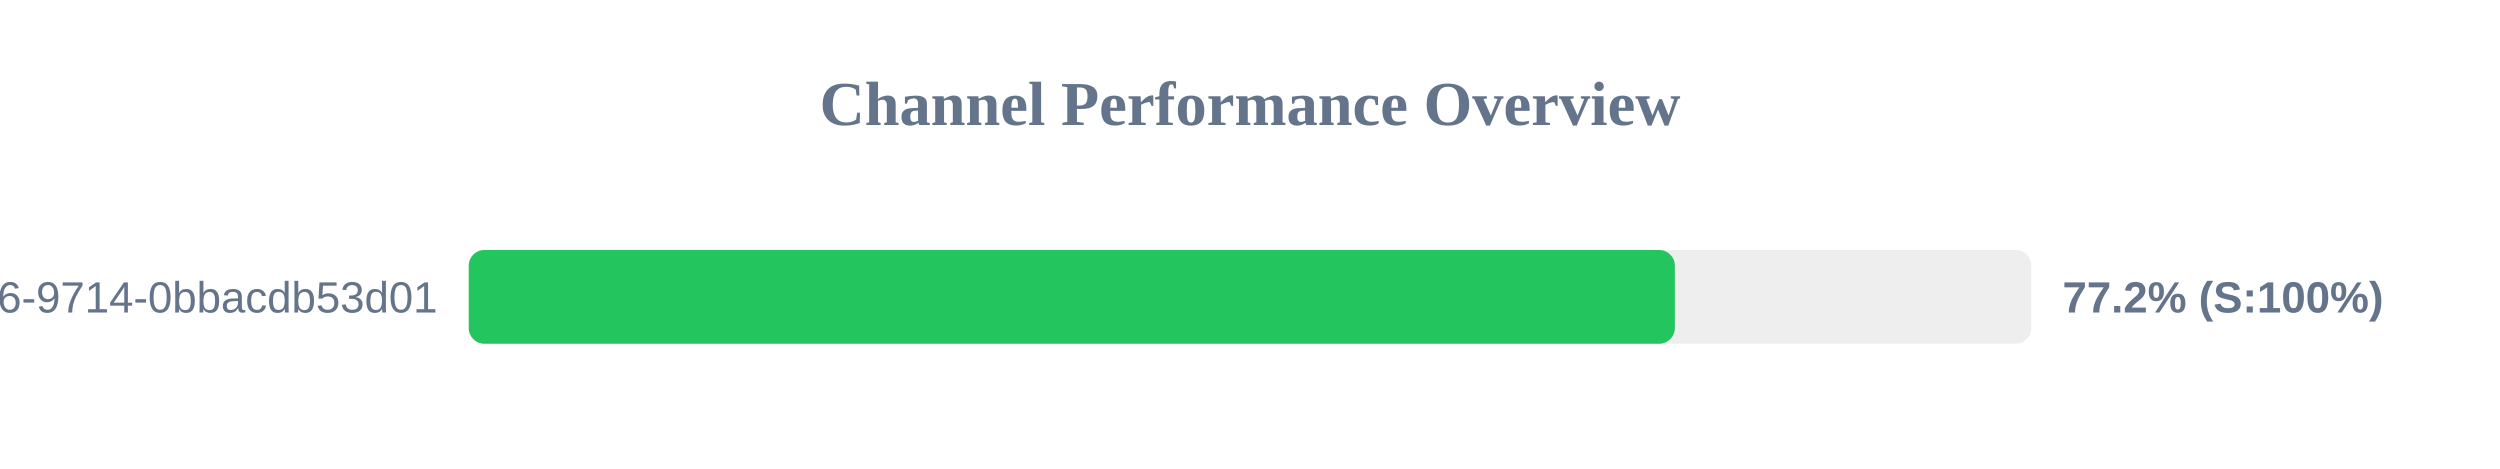
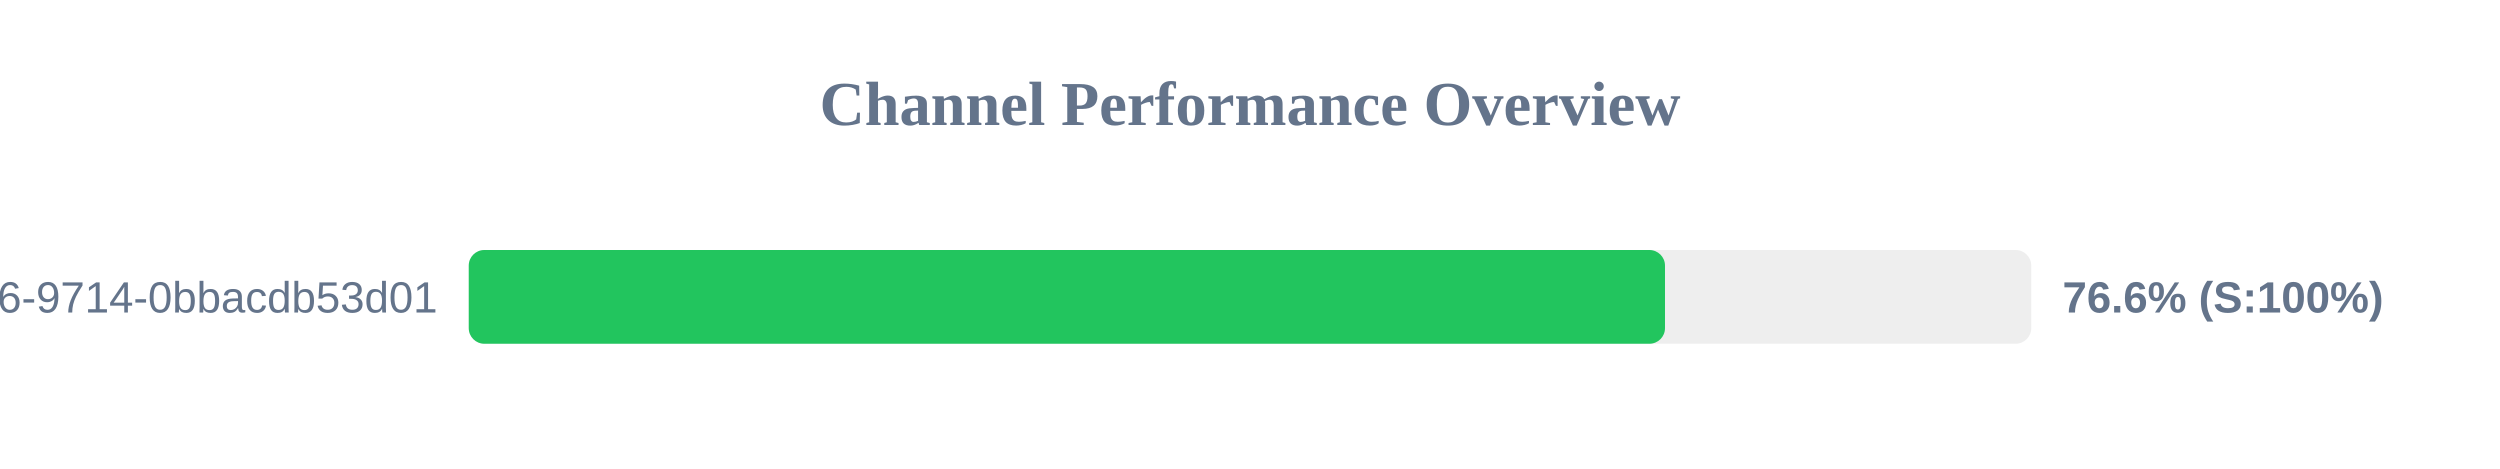
<svg xmlns="http://www.w3.org/2000/svg" width="800" height="150" version="1.1">
  <style>
        .row { font: 14px Arial; fill: #64748b; }
        .score { font: bold 14px Arial; fill: #64748b; }
    </style>
  <text x="400" y="40" text-anchor="middle" font-size="20px" font-weight="bold" fill="#64748b">Channel Performance Overview</text>
  <rect x="150" y="80" width="500" height="30" fill="#eee" rx="5" />
-   <rect x="150" y="80" width="385.95" height="30" fill="#22c55e" rx="5" />
+   <rect x="150" y="80" width="382.8" height="30" fill="#22c55e" rx="5" />
  <text x="140" y="100" text-anchor="end" class="row">?uuid=23125f6e-ec56-4c26-9714-0bbacdb53d01</text>
-   <text x="660" y="100" text-anchor="start" class="score">77.2% (S:100%)</text>
+   <text x="660" y="100" text-anchor="start" class="score">76.6% (S:100%)</text>
</svg>
